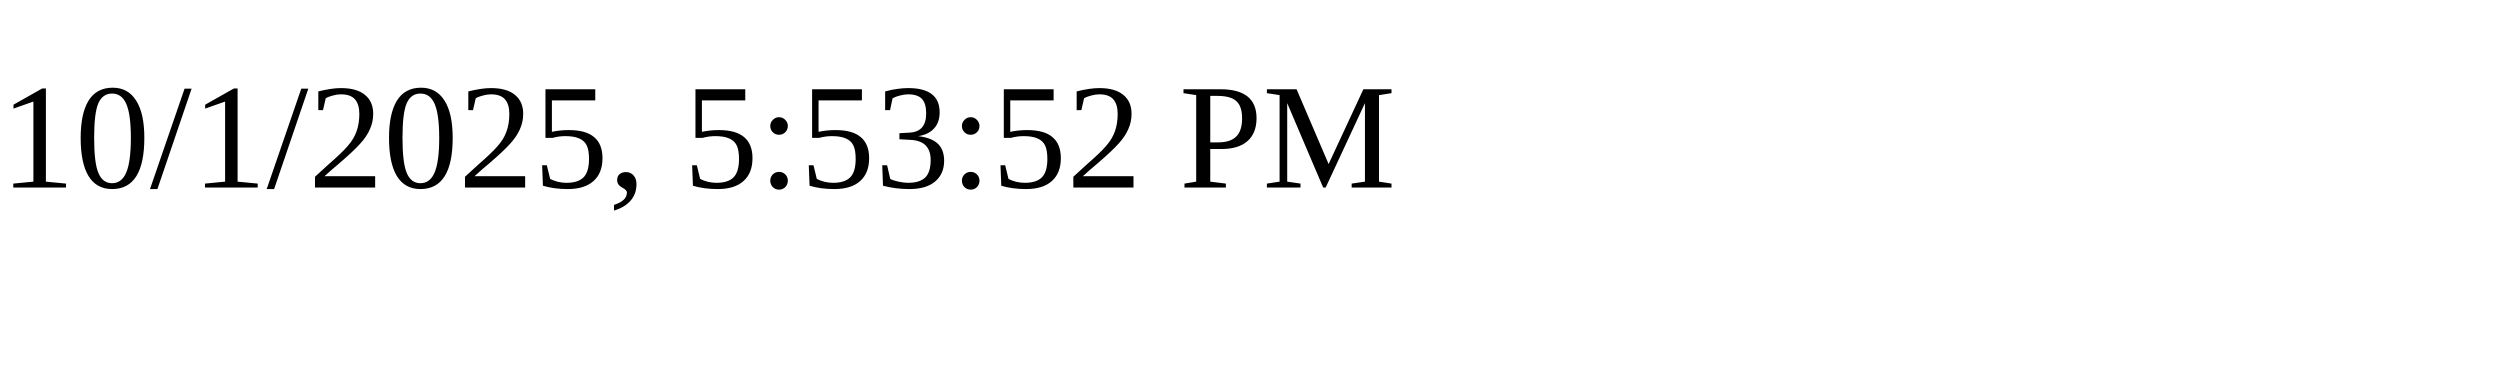
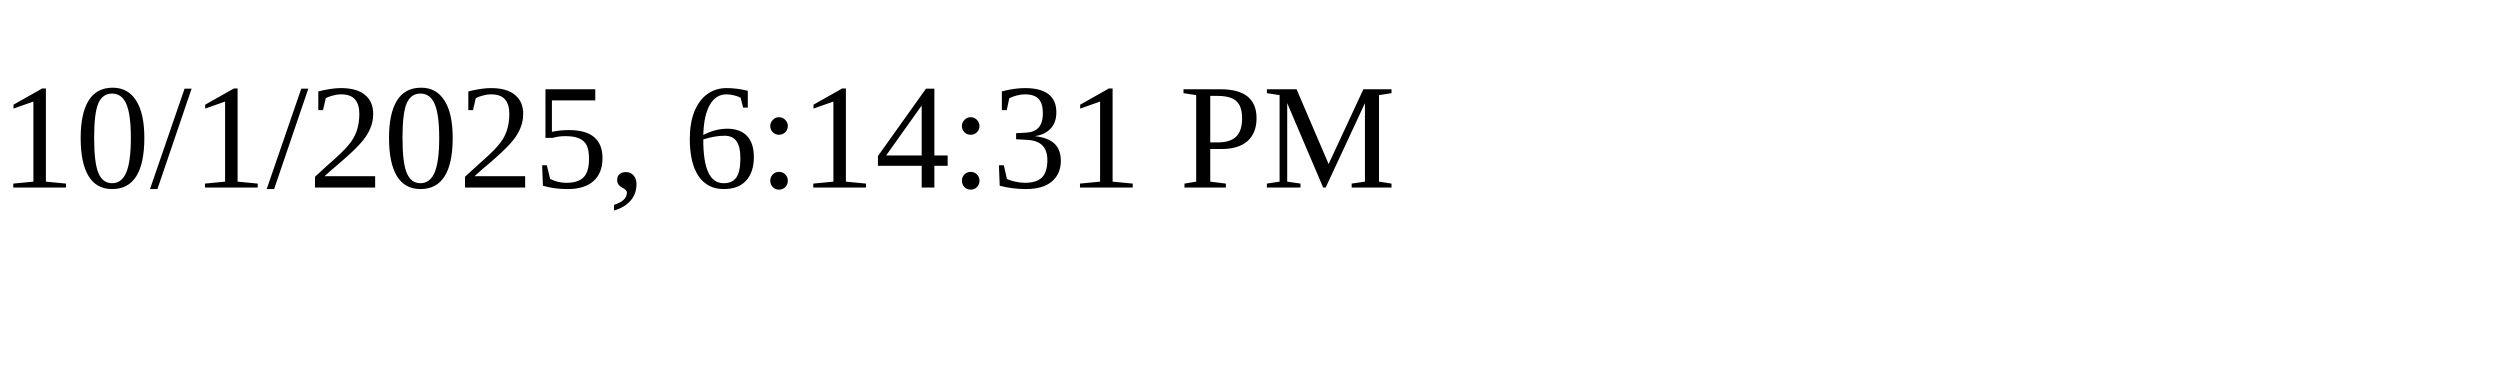
<svg xmlns="http://www.w3.org/2000/svg" height="30" width="200">
-   <text x="0" y="15">10/1/2025, 5:53:52 PM</text>
+   <text x="0" y="15">10/1/2025, 6:14:31 PM</text>
</svg>
